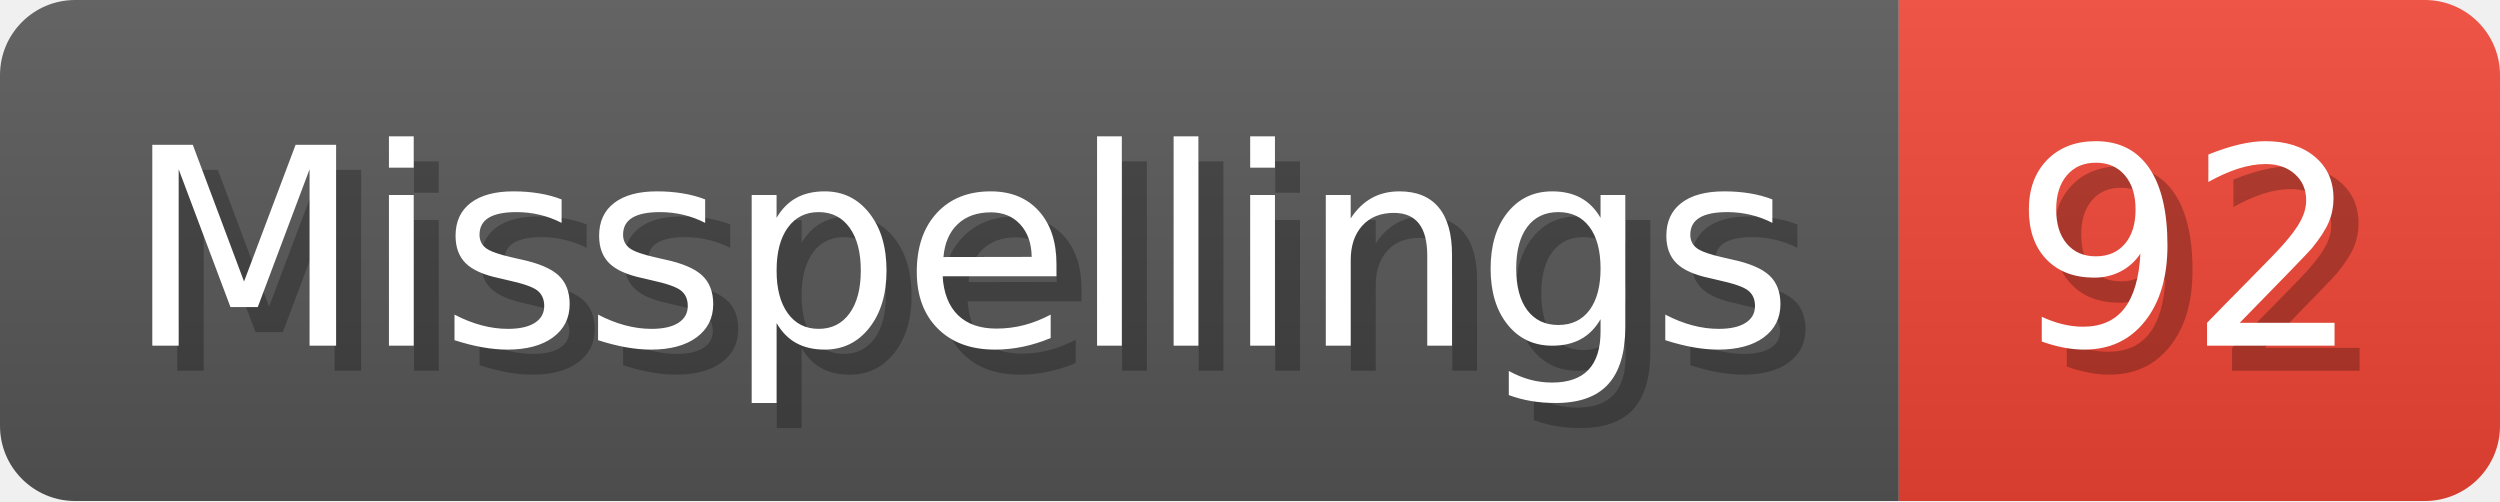
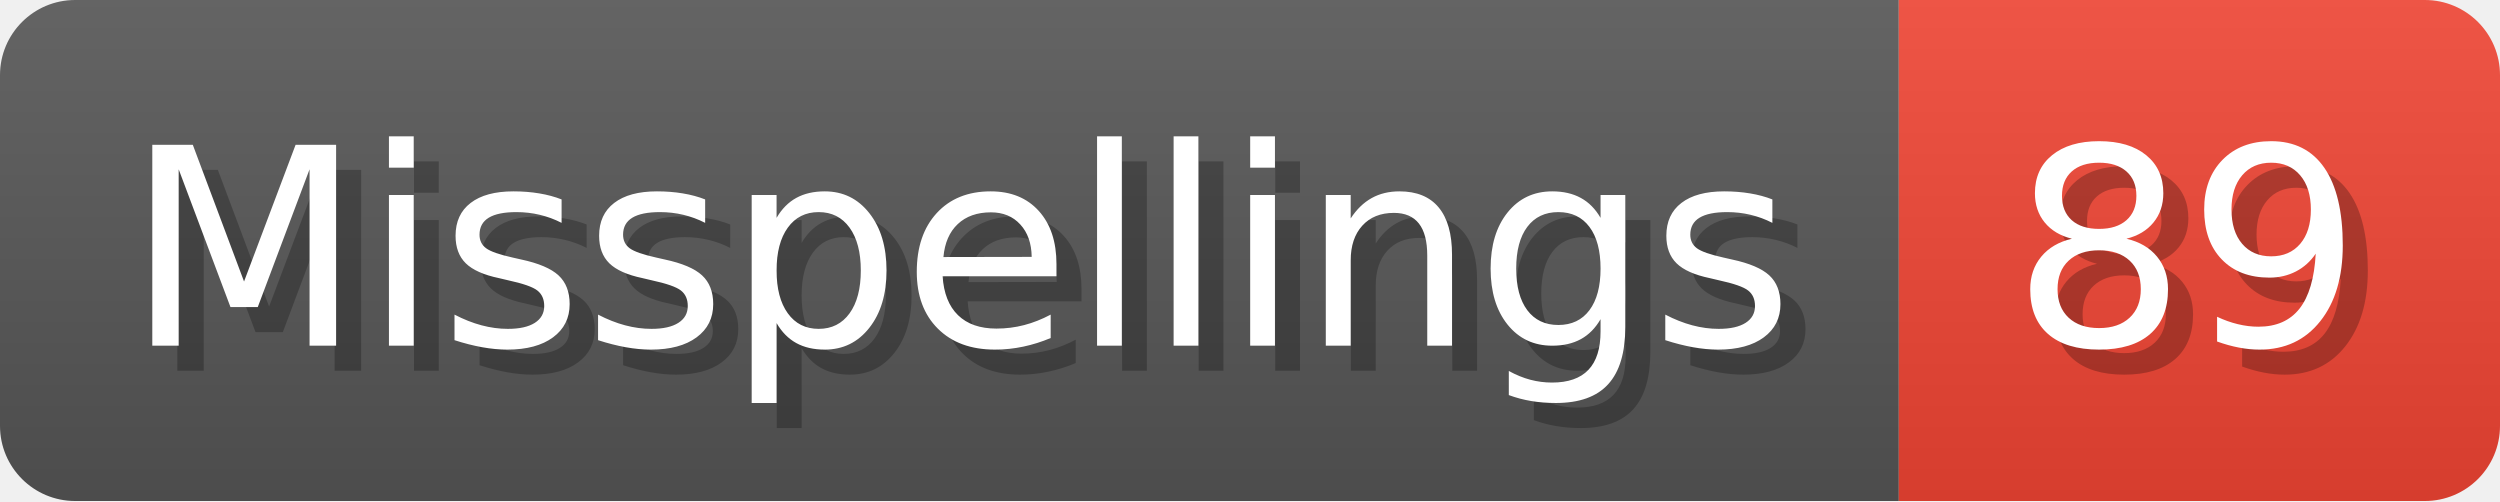
- <svg xmlns="http://www.w3.org/2000/svg" width="99.8" height="20" viewBox="0 0 998 200" role="img" aria-label="Misspellings: 92">
+ <svg xmlns="http://www.w3.org/2000/svg" width="99.8" height="20" viewBox="0 0 998 200" role="img" aria-label="Misspellings: 89">
  <linearGradient id="a" x2="0" y2="100%">
    <stop offset="0" stop-opacity=".1" stop-color="#EEE" />
    <stop offset="1" stop-opacity=".1" />
  </linearGradient>
  <mask id="m">
    <rect width="998" height="200" rx="30" fill="#FFF" />
  </mask>
  <g mask="url(#m)">
    <rect width="758" height="200" fill="#555" />
    <rect width="240" height="200" fill="#E43" x="758" />
    <rect width="998" height="200" fill="url(#a)" />
  </g>
  <g aria-hidden="true" fill="#fff" text-anchor="start" font-family="Verdana,DejaVu Sans,sans-serif" font-size="110">
    <text x="60" y="148" textLength="658" fill="#000" opacity="0.25">Misspellings</text>
    <text x="50" y="138" textLength="658">Misspellings</text>
-     <text x="813" y="148" textLength="140" fill="#000" opacity="0.25">92</text>
-     <text x="803" y="138" textLength="140">92</text>
+     <text x="813" y="148" textLength="140" fill="#000" opacity="0.25">89</text>
+     <text x="803" y="138" textLength="140">89</text>
  </g>
</svg>
